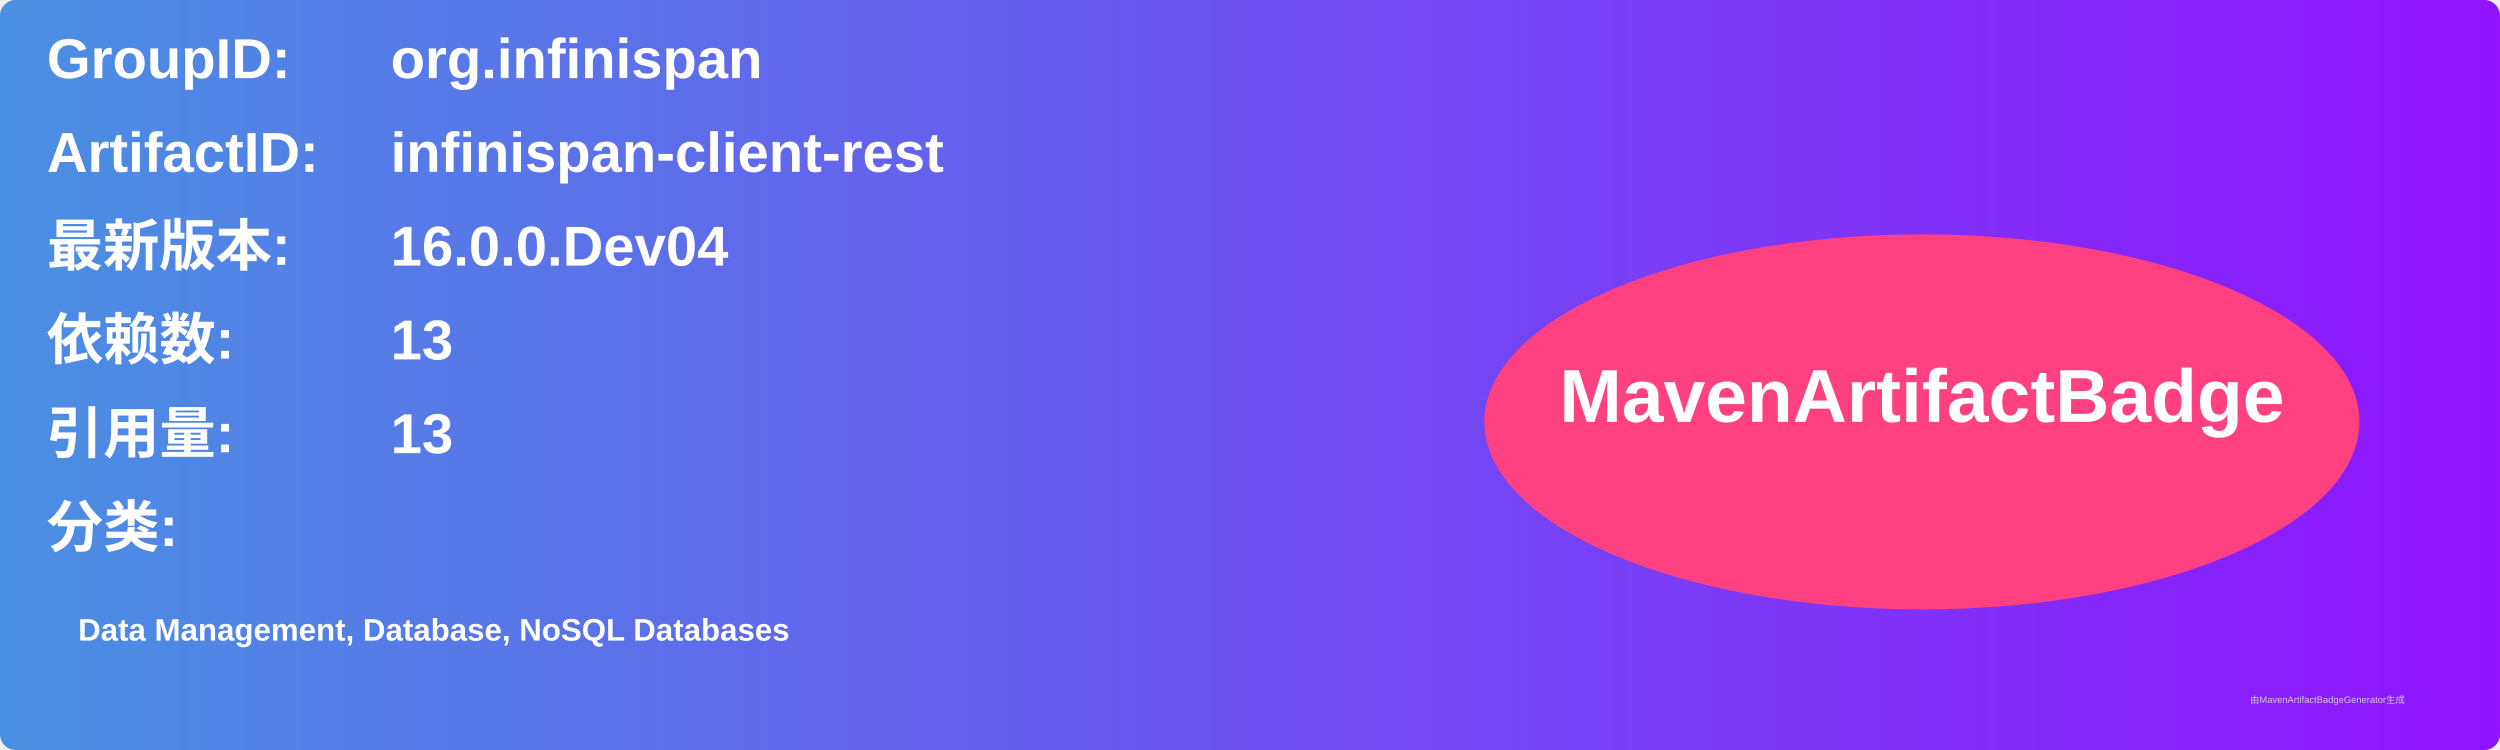
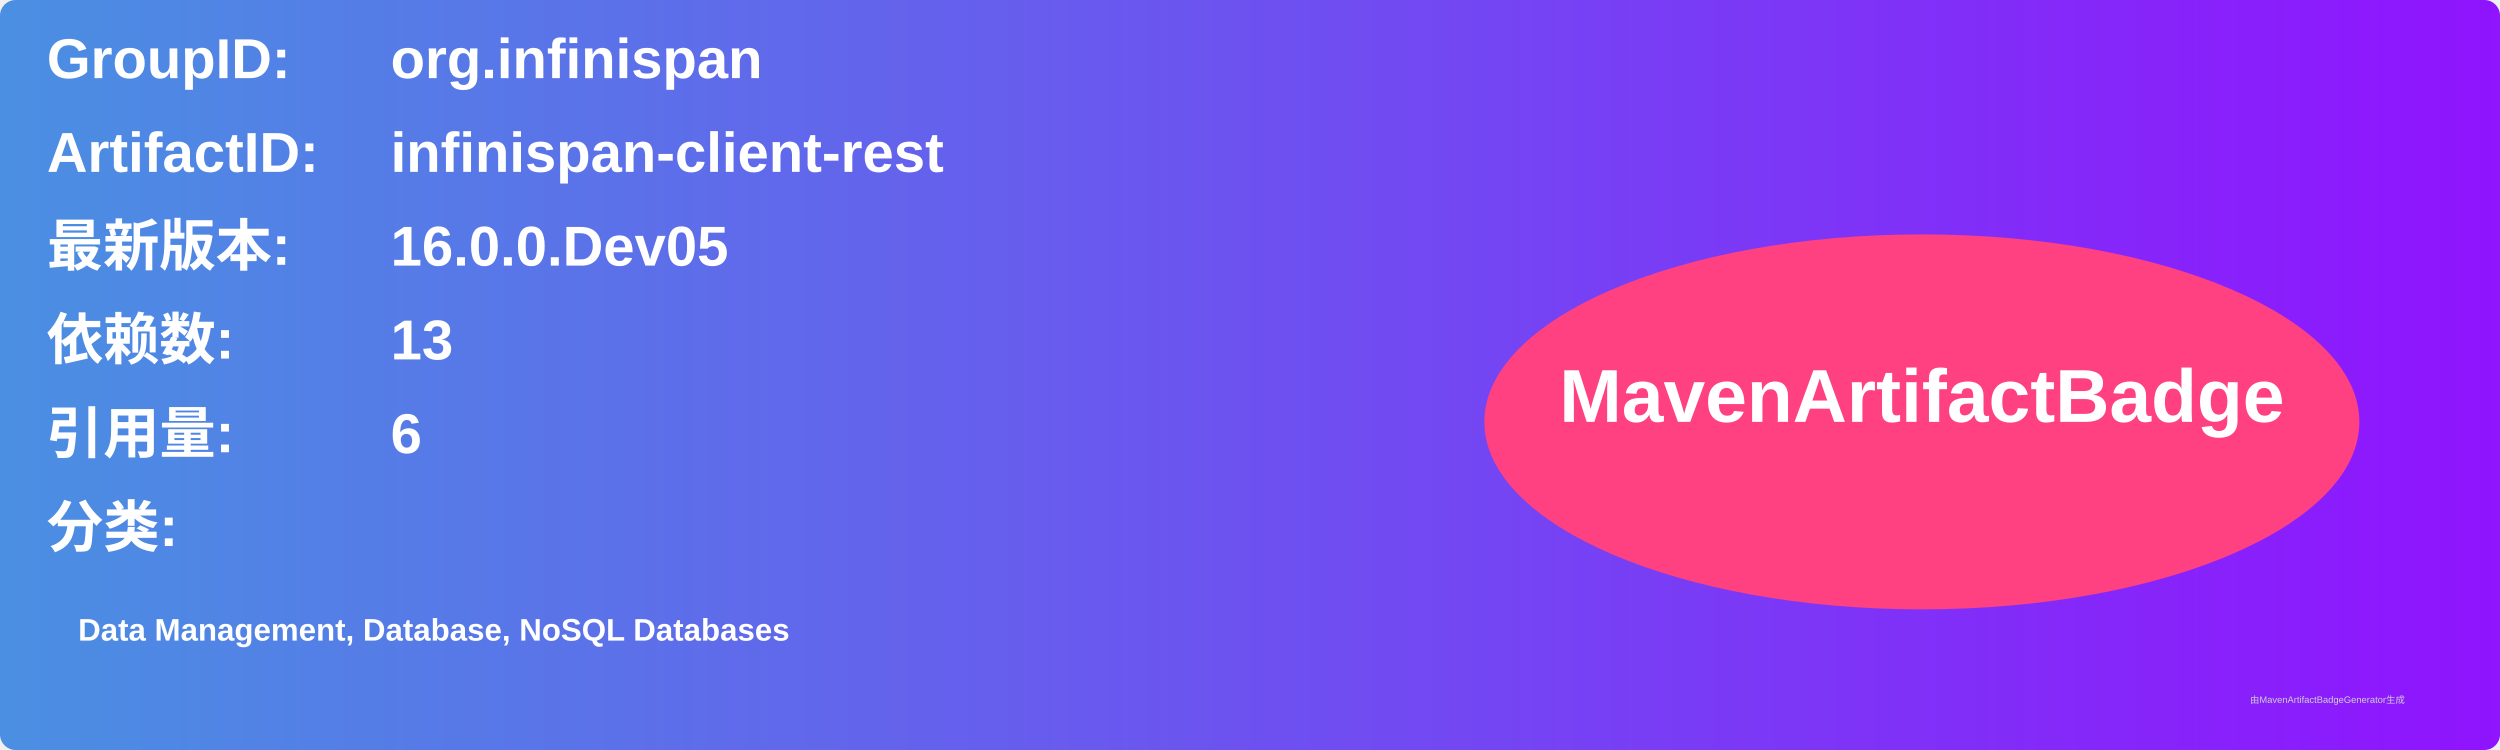
<svg xmlns="http://www.w3.org/2000/svg" width="800" height="240" viewBox="0 0 800 240">
  <linearGradient id="grad" x1="0%" y1="0%" x2="100%" y2="0%">
    <stop offset="0%" stop-color="#4a90e2" />
    <stop offset="100%" stop-color="#9013fe" />
  </linearGradient>
  <rect width="100%" height="100%" rx="5" ry="5" fill="url(#grad)" />
  <g transform="translate(15, 15)">
    <text x="0" y="10" font-family="Arial" font-size="18" fill="white" font-weight="bold" width="260">GroupID:</text>
    <text x="110" y="10" font-family="Arial" font-size="18" fill="white" font-weight="bold" width="460">org.infinispan</text>
    <text x="0" y="40" font-family="Arial" font-size="18" fill="white" font-weight="bold" width="260">ArtifactID:</text>
    <text x="110" y="40" font-family="Arial" font-size="18" fill="white" font-weight="bold" width="460">infinispan-client-rest</text>
    <text x="0" y="70" font-family="Arial" font-size="18" fill="white" font-weight="bold">最新版本:</text>
    <text x="110" y="70" font-family="Arial" font-size="18" fill="white" font-weight="bold">
-       <tspan font-weight="bold">16.0.0.Dev04</tspan>
+       <tspan font-weight="bold">16.0.0.Dev05</tspan>
    </text>
    <text x="0" y="100" font-family="Arial" font-size="18" fill="white" font-weight="bold">依赖数: </text>
    <text x="110" y="100" font-family="Arial" font-size="18" fill="white">
      <tspan font-weight="bold">13</tspan>
    </text>
    <text x="0" y="130" font-family="Arial" font-size="18" fill="white" font-weight="bold">引用量: </text>
    <text x="110" y="130" font-family="Arial" font-size="18" fill="white">
-       <tspan font-weight="bold">13</tspan>
+       <tspan font-weight="bold">6</tspan>
    </text>
    <text x="0" y="160" font-family="Arial" font-size="18" fill="white" font-weight="bold">分类:</text>
    <text x="10" y="190" font-family="Arial" font-size="10" fill="white">
      <tspan font-weight="bold">Data Management, Database, NoSQL Databases</tspan>
    </text>
    <ellipse cx="600" cy="120" rx="140" ry="60" fill="#ff4081" />
    <text x="600" y="120" text-anchor="middle" font-family="Arial" font-size="24" fill="white" font-weight="bold">MavenArtifactBadge</text>
  </g>
  <text x="720" y="225" font-family="Arial" font-size="3" fill="#d0d0d0">由MavenArtifactBadgeGenerator生成</text>
</svg>
